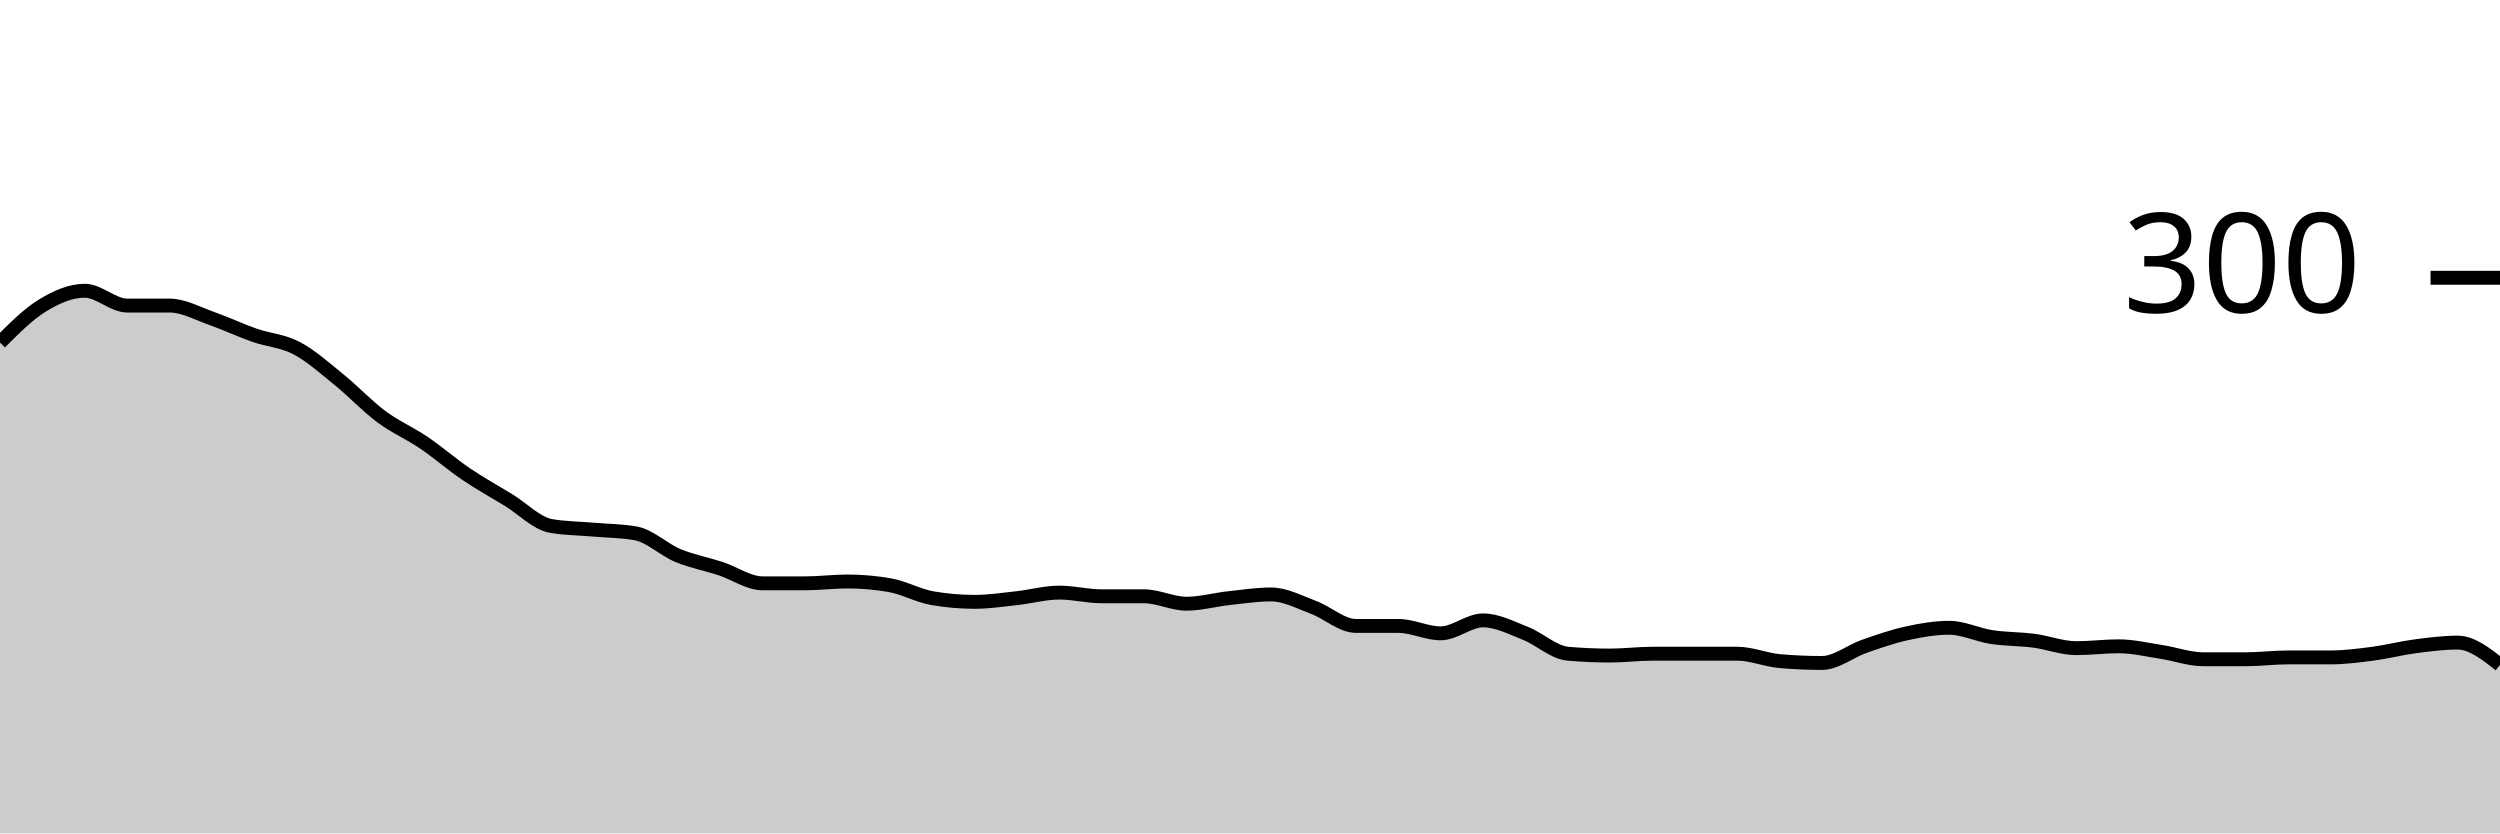
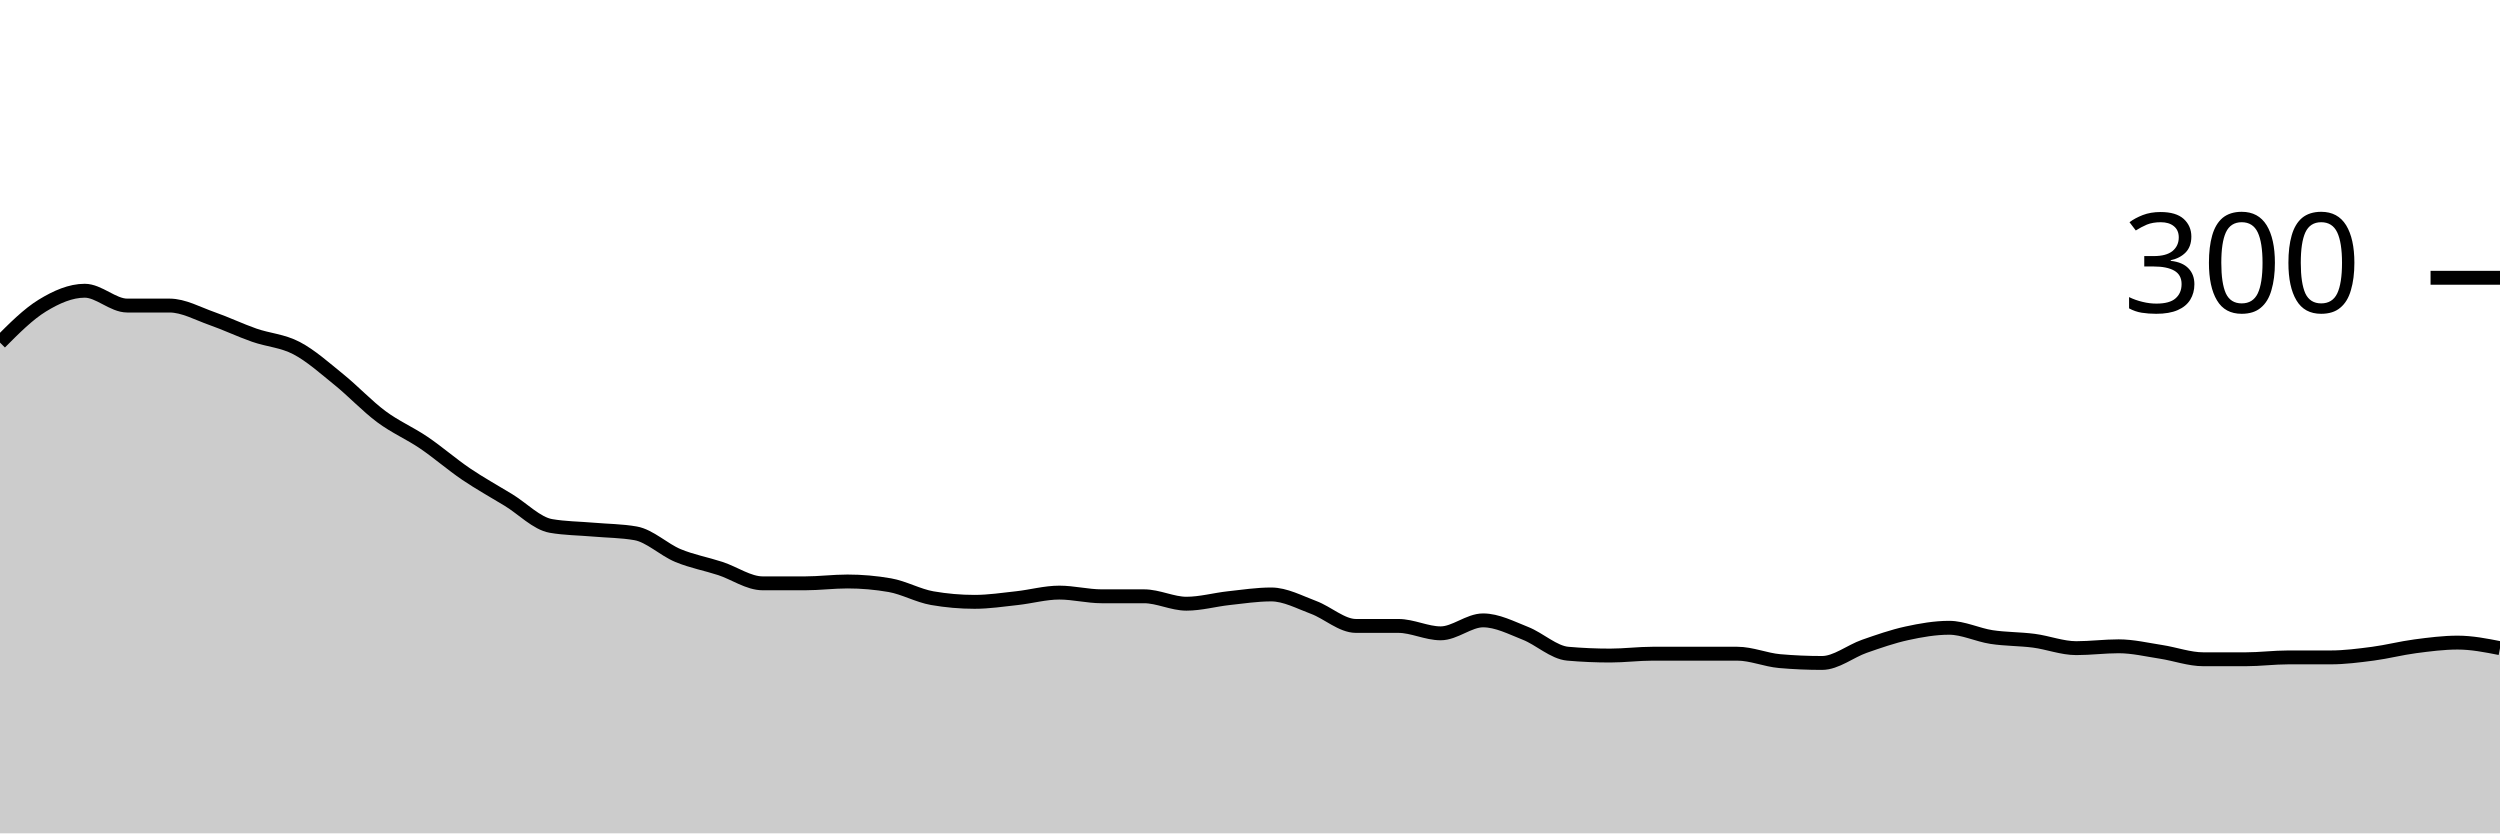
<svg xmlns="http://www.w3.org/2000/svg" viewBox="0 0 180 60">
  <g transform="translate(0,20)">
-     <path class="area" fill="rgba(0, 0, 0, 0.2)" d="M0,4.667C1.017,3.644,2.034,2.622,3.051,2C4.068,1.378,5.085,0.933,6.102,0.933C7.119,0.933,8.136,2,9.153,2C10.169,2,11.186,2,12.203,2C13.22,2,14.237,2.578,15.254,2.933C16.271,3.289,17.288,3.778,18.305,4.133C19.322,4.489,20.339,4.533,21.356,5.067C22.373,5.6,23.39,6.511,24.407,7.333C25.424,8.156,26.441,9.244,27.458,10C28.475,10.756,29.492,11.178,30.508,11.867C31.525,12.556,32.542,13.444,33.559,14.133C34.576,14.822,35.593,15.378,36.61,16C37.627,16.622,38.644,17.689,39.661,17.867C40.678,18.044,41.695,18.044,42.712,18.133C43.729,18.222,44.746,18.222,45.763,18.4C46.78,18.578,47.797,19.578,48.814,20C49.831,20.422,50.847,20.6,51.864,20.933C52.881,21.267,53.898,22,54.915,22C55.932,22,56.949,22,57.966,22C58.983,22,60,21.867,61.017,21.867C62.034,21.867,63.051,21.956,64.068,22.133C65.085,22.311,66.102,22.889,67.119,23.067C68.136,23.244,69.153,23.333,70.169,23.333C71.186,23.333,72.203,23.178,73.22,23.067C74.237,22.956,75.254,22.667,76.271,22.667C77.288,22.667,78.305,22.933,79.322,22.933C80.339,22.933,81.356,22.933,82.373,22.933C83.39,22.933,84.407,23.467,85.424,23.467C86.441,23.467,87.458,23.178,88.475,23.067C89.492,22.956,90.508,22.8,91.525,22.8C92.542,22.8,93.559,23.356,94.576,23.733C95.593,24.111,96.61,25.067,97.627,25.067C98.644,25.067,99.661,25.067,100.678,25.067C101.695,25.067,102.712,25.6,103.729,25.6C104.746,25.6,105.763,24.667,106.78,24.667C107.797,24.667,108.814,25.2,109.831,25.6C110.847,26,111.864,26.978,112.881,27.067C113.898,27.156,114.915,27.2,115.932,27.2C116.949,27.2,117.966,27.067,118.983,27.067C120,27.067,121.017,27.067,122.034,27.067C123.051,27.067,124.068,27.067,125.085,27.067C126.102,27.067,127.119,27.511,128.136,27.6C129.153,27.689,130.169,27.733,131.186,27.733C132.203,27.733,133.22,26.889,134.237,26.533C135.254,26.178,136.271,25.822,137.288,25.6C138.305,25.378,139.322,25.2,140.339,25.2C141.356,25.2,142.373,25.711,143.39,25.867C144.407,26.022,145.424,26,146.441,26.133C147.458,26.267,148.475,26.667,149.492,26.667C150.508,26.667,151.525,26.533,152.542,26.533C153.559,26.533,154.576,26.778,155.593,26.933C156.61,27.089,157.627,27.467,158.644,27.467C159.661,27.467,160.678,27.467,161.695,27.467C162.712,27.467,163.729,27.333,164.746,27.333C165.763,27.333,166.78,27.333,167.797,27.333C168.814,27.333,169.831,27.2,170.847,27.067C171.864,26.933,172.881,26.667,173.898,26.533C174.915,26.4,175.932,26.267,176.949,26.267C177.966,26.267,178.983,27.067,180,27.867L180,40C178.983,40,177.966,40,176.949,40C175.932,40,174.915,40,173.898,40C172.881,40,171.864,40,170.847,40C169.831,40,168.814,40,167.797,40C166.78,40,165.763,40,164.746,40C163.729,40,162.712,40,161.695,40C160.678,40,159.661,40,158.644,40C157.627,40,156.61,40,155.593,40C154.576,40,153.559,40,152.542,40C151.525,40,150.508,40,149.492,40C148.475,40,147.458,40,146.441,40C145.424,40,144.407,40,143.39,40C142.373,40,141.356,40,140.339,40C139.322,40,138.305,40,137.288,40C136.271,40,135.254,40,134.237,40C133.22,40,132.203,40,131.186,40C130.169,40,129.153,40,128.136,40C127.119,40,126.102,40,125.085,40C124.068,40,123.051,40,122.034,40C121.017,40,120,40,118.983,40C117.966,40,116.949,40,115.932,40C114.915,40,113.898,40,112.881,40C111.864,40,110.847,40,109.831,40C108.814,40,107.797,40,106.78,40C105.763,40,104.746,40,103.729,40C102.712,40,101.695,40,100.678,40C99.661,40,98.644,40,97.627,40C96.61,40,95.593,40,94.576,40C93.559,40,92.542,40,91.525,40C90.508,40,89.492,40,88.475,40C87.458,40,86.441,40,85.424,40C84.407,40,83.39,40,82.373,40C81.356,40,80.339,40,79.322,40C78.305,40,77.288,40,76.271,40C75.254,40,74.237,40,73.22,40C72.203,40,71.186,40,70.169,40C69.153,40,68.136,40,67.119,40C66.102,40,65.085,40,64.068,40C63.051,40,62.034,40,61.017,40C60,40,58.983,40,57.966,40C56.949,40,55.932,40,54.915,40C53.898,40,52.881,40,51.864,40C50.847,40,49.831,40,48.814,40C47.797,40,46.78,40,45.763,40C44.746,40,43.729,40,42.712,40C41.695,40,40.678,40,39.661,40C38.644,40,37.627,40,36.61,40C35.593,40,34.576,40,33.559,40C32.542,40,31.525,40,30.508,40C29.492,40,28.475,40,27.458,40C26.441,40,25.424,40,24.407,40C23.39,40,22.373,40,21.356,40C20.339,40,19.322,40,18.305,40C17.288,40,16.271,40,15.254,40C14.237,40,13.22,40,12.203,40C11.186,40,10.169,40,9.153,40C8.136,40,7.119,40,6.102,40C5.085,40,4.068,40,3.051,40C2.034,40,1.017,40,0,40Z" />
-     <path class="line" stroke="black" fill="none" d="M0,4.667C1.017,3.644,2.034,2.622,3.051,2C4.068,1.378,5.085,0.933,6.102,0.933C7.119,0.933,8.136,2,9.153,2C10.169,2,11.186,2,12.203,2C13.22,2,14.237,2.578,15.254,2.933C16.271,3.289,17.288,3.778,18.305,4.133C19.322,4.489,20.339,4.533,21.356,5.067C22.373,5.6,23.39,6.511,24.407,7.333C25.424,8.156,26.441,9.244,27.458,10C28.475,10.756,29.492,11.178,30.508,11.867C31.525,12.556,32.542,13.444,33.559,14.133C34.576,14.822,35.593,15.378,36.61,16C37.627,16.622,38.644,17.689,39.661,17.867C40.678,18.044,41.695,18.044,42.712,18.133C43.729,18.222,44.746,18.222,45.763,18.4C46.78,18.578,47.797,19.578,48.814,20C49.831,20.422,50.847,20.6,51.864,20.933C52.881,21.267,53.898,22,54.915,22C55.932,22,56.949,22,57.966,22C58.983,22,60,21.867,61.017,21.867C62.034,21.867,63.051,21.956,64.068,22.133C65.085,22.311,66.102,22.889,67.119,23.067C68.136,23.244,69.153,23.333,70.169,23.333C71.186,23.333,72.203,23.178,73.22,23.067C74.237,22.956,75.254,22.667,76.271,22.667C77.288,22.667,78.305,22.933,79.322,22.933C80.339,22.933,81.356,22.933,82.373,22.933C83.39,22.933,84.407,23.467,85.424,23.467C86.441,23.467,87.458,23.178,88.475,23.067C89.492,22.956,90.508,22.8,91.525,22.8C92.542,22.8,93.559,23.356,94.576,23.733C95.593,24.111,96.61,25.067,97.627,25.067C98.644,25.067,99.661,25.067,100.678,25.067C101.695,25.067,102.712,25.6,103.729,25.6C104.746,25.6,105.763,24.667,106.78,24.667C107.797,24.667,108.814,25.2,109.831,25.6C110.847,26,111.864,26.978,112.881,27.067C113.898,27.156,114.915,27.2,115.932,27.2C116.949,27.2,117.966,27.067,118.983,27.067C120,27.067,121.017,27.067,122.034,27.067C123.051,27.067,124.068,27.067,125.085,27.067C126.102,27.067,127.119,27.511,128.136,27.6C129.153,27.689,130.169,27.733,131.186,27.733C132.203,27.733,133.22,26.889,134.237,26.533C135.254,26.178,136.271,25.822,137.288,25.6C138.305,25.378,139.322,25.2,140.339,25.2C141.356,25.2,142.373,25.711,143.39,25.867C144.407,26.022,145.424,26,146.441,26.133C147.458,26.267,148.475,26.667,149.492,26.667C150.508,26.667,151.525,26.533,152.542,26.533C153.559,26.533,154.576,26.778,155.593,26.933C156.61,27.089,157.627,27.467,158.644,27.467C159.661,27.467,160.678,27.467,161.695,27.467C162.712,27.467,163.729,27.333,164.746,27.333C165.763,27.333,166.78,27.333,167.797,27.333C168.814,27.333,169.831,27.2,170.847,27.067C171.864,26.933,172.881,26.667,173.898,26.533C174.915,26.4,175.932,26.267,176.949,26.267C177.966,26.267,178.983,27.067,180,27.867" />
+     <path class="area" fill="rgba(0, 0, 0, 0.2)" d="M0,4.667C1.017,3.644,2.034,2.622,3.051,2C4.068,1.378,5.085,0.933,6.102,0.933C7.119,0.933,8.136,2,9.153,2C10.169,2,11.186,2,12.203,2C13.22,2,14.237,2.578,15.254,2.933C16.271,3.289,17.288,3.778,18.305,4.133C19.322,4.489,20.339,4.533,21.356,5.067C22.373,5.6,23.39,6.511,24.407,7.333C25.424,8.156,26.441,9.244,27.458,10C28.475,10.756,29.492,11.178,30.508,11.867C31.525,12.556,32.542,13.444,33.559,14.133C34.576,14.822,35.593,15.378,36.61,16C37.627,16.622,38.644,17.689,39.661,17.867C40.678,18.044,41.695,18.044,42.712,18.133C43.729,18.222,44.746,18.222,45.763,18.4C46.78,18.578,47.797,19.578,48.814,20C49.831,20.422,50.847,20.6,51.864,20.933C52.881,21.267,53.898,22,54.915,22C55.932,22,56.949,22,57.966,22C58.983,22,60,21.867,61.017,21.867C62.034,21.867,63.051,21.956,64.068,22.133C65.085,22.311,66.102,22.889,67.119,23.067C68.136,23.244,69.153,23.333,70.169,23.333C71.186,23.333,72.203,23.178,73.22,23.067C74.237,22.956,75.254,22.667,76.271,22.667C77.288,22.667,78.305,22.933,79.322,22.933C80.339,22.933,81.356,22.933,82.373,22.933C83.39,22.933,84.407,23.467,85.424,23.467C86.441,23.467,87.458,23.178,88.475,23.067C89.492,22.956,90.508,22.8,91.525,22.8C92.542,22.8,93.559,23.356,94.576,23.733C95.593,24.111,96.61,25.067,97.627,25.067C98.644,25.067,99.661,25.067,100.678,25.067C101.695,25.067,102.712,25.6,103.729,25.6C104.746,25.6,105.763,24.667,106.78,24.667C107.797,24.667,108.814,25.2,109.831,25.6C110.847,26,111.864,26.978,112.881,27.067C113.898,27.156,114.915,27.2,115.932,27.2C116.949,27.2,117.966,27.067,118.983,27.067C120,27.067,121.017,27.067,122.034,27.067C123.051,27.067,124.068,27.067,125.085,27.067C126.102,27.067,127.119,27.511,128.136,27.6C129.153,27.689,130.169,27.733,131.186,27.733C132.203,27.733,133.22,26.889,134.237,26.533C135.254,26.178,136.271,25.822,137.288,25.6C138.305,25.378,139.322,25.2,140.339,25.2C141.356,25.2,142.373,25.711,143.39,25.867C144.407,26.022,145.424,26,146.441,26.133C147.458,26.267,148.475,26.667,149.492,26.667C150.508,26.667,151.525,26.533,152.542,26.533C153.559,26.533,154.576,26.778,155.593,26.933C156.61,27.089,157.627,27.467,158.644,27.467C159.661,27.467,160.678,27.467,161.695,27.467C162.712,27.467,163.729,27.333,164.746,27.333C165.763,27.333,166.78,27.333,167.797,27.333C168.814,27.333,169.831,27.2,170.847,27.067C171.864,26.933,172.881,26.667,173.898,26.533C174.915,26.4,175.932,26.267,176.949,26.267C177.966,26.267,178.983,26.467,180,26.667L180,40C178.983,40,177.966,40,176.949,40C175.932,40,174.915,40,173.898,40C172.881,40,171.864,40,170.847,40C169.831,40,168.814,40,167.797,40C166.78,40,165.763,40,164.746,40C163.729,40,162.712,40,161.695,40C160.678,40,159.661,40,158.644,40C157.627,40,156.61,40,155.593,40C154.576,40,153.559,40,152.542,40C151.525,40,150.508,40,149.492,40C148.475,40,147.458,40,146.441,40C145.424,40,144.407,40,143.39,40C142.373,40,141.356,40,140.339,40C139.322,40,138.305,40,137.288,40C136.271,40,135.254,40,134.237,40C133.22,40,132.203,40,131.186,40C130.169,40,129.153,40,128.136,40C127.119,40,126.102,40,125.085,40C124.068,40,123.051,40,122.034,40C121.017,40,120,40,118.983,40C117.966,40,116.949,40,115.932,40C114.915,40,113.898,40,112.881,40C111.864,40,110.847,40,109.831,40C108.814,40,107.797,40,106.78,40C105.763,40,104.746,40,103.729,40C102.712,40,101.695,40,100.678,40C99.661,40,98.644,40,97.627,40C96.61,40,95.593,40,94.576,40C93.559,40,92.542,40,91.525,40C90.508,40,89.492,40,88.475,40C87.458,40,86.441,40,85.424,40C84.407,40,83.39,40,82.373,40C81.356,40,80.339,40,79.322,40C78.305,40,77.288,40,76.271,40C75.254,40,74.237,40,73.22,40C72.203,40,71.186,40,70.169,40C69.153,40,68.136,40,67.119,40C66.102,40,65.085,40,64.068,40C63.051,40,62.034,40,61.017,40C60,40,58.983,40,57.966,40C56.949,40,55.932,40,54.915,40C53.898,40,52.881,40,51.864,40C50.847,40,49.831,40,48.814,40C47.797,40,46.78,40,45.763,40C44.746,40,43.729,40,42.712,40C41.695,40,40.678,40,39.661,40C38.644,40,37.627,40,36.61,40C35.593,40,34.576,40,33.559,40C32.542,40,31.525,40,30.508,40C29.492,40,28.475,40,27.458,40C26.441,40,25.424,40,24.407,40C23.39,40,22.373,40,21.356,40C20.339,40,19.322,40,18.305,40C17.288,40,16.271,40,15.254,40C14.237,40,13.22,40,12.203,40C11.186,40,10.169,40,9.153,40C8.136,40,7.119,40,6.102,40C5.085,40,4.068,40,3.051,40C2.034,40,1.017,40,0,40Z" />
+     <path class="line" stroke="black" fill="none" d="M0,4.667C1.017,3.644,2.034,2.622,3.051,2C4.068,1.378,5.085,0.933,6.102,0.933C7.119,0.933,8.136,2,9.153,2C10.169,2,11.186,2,12.203,2C13.22,2,14.237,2.578,15.254,2.933C16.271,3.289,17.288,3.778,18.305,4.133C19.322,4.489,20.339,4.533,21.356,5.067C22.373,5.6,23.39,6.511,24.407,7.333C25.424,8.156,26.441,9.244,27.458,10C28.475,10.756,29.492,11.178,30.508,11.867C31.525,12.556,32.542,13.444,33.559,14.133C34.576,14.822,35.593,15.378,36.61,16C37.627,16.622,38.644,17.689,39.661,17.867C40.678,18.044,41.695,18.044,42.712,18.133C43.729,18.222,44.746,18.222,45.763,18.4C46.78,18.578,47.797,19.578,48.814,20C49.831,20.422,50.847,20.6,51.864,20.933C52.881,21.267,53.898,22,54.915,22C55.932,22,56.949,22,57.966,22C58.983,22,60,21.867,61.017,21.867C62.034,21.867,63.051,21.956,64.068,22.133C65.085,22.311,66.102,22.889,67.119,23.067C68.136,23.244,69.153,23.333,70.169,23.333C71.186,23.333,72.203,23.178,73.22,23.067C74.237,22.956,75.254,22.667,76.271,22.667C77.288,22.667,78.305,22.933,79.322,22.933C80.339,22.933,81.356,22.933,82.373,22.933C83.39,22.933,84.407,23.467,85.424,23.467C86.441,23.467,87.458,23.178,88.475,23.067C89.492,22.956,90.508,22.8,91.525,22.8C92.542,22.8,93.559,23.356,94.576,23.733C95.593,24.111,96.61,25.067,97.627,25.067C98.644,25.067,99.661,25.067,100.678,25.067C101.695,25.067,102.712,25.6,103.729,25.6C104.746,25.6,105.763,24.667,106.78,24.667C107.797,24.667,108.814,25.2,109.831,25.6C110.847,26,111.864,26.978,112.881,27.067C113.898,27.156,114.915,27.2,115.932,27.2C116.949,27.2,117.966,27.067,118.983,27.067C120,27.067,121.017,27.067,122.034,27.067C123.051,27.067,124.068,27.067,125.085,27.067C126.102,27.067,127.119,27.511,128.136,27.6C129.153,27.689,130.169,27.733,131.186,27.733C132.203,27.733,133.22,26.889,134.237,26.533C135.254,26.178,136.271,25.822,137.288,25.6C138.305,25.378,139.322,25.2,140.339,25.2C141.356,25.2,142.373,25.711,143.39,25.867C144.407,26.022,145.424,26,146.441,26.133C147.458,26.267,148.475,26.667,149.492,26.667C150.508,26.667,151.525,26.533,152.542,26.533C153.559,26.533,154.576,26.778,155.593,26.933C156.61,27.089,157.627,27.467,158.644,27.467C159.661,27.467,160.678,27.467,161.695,27.467C162.712,27.467,163.729,27.333,164.746,27.333C165.763,27.333,166.78,27.333,167.797,27.333C168.814,27.333,169.831,27.2,170.847,27.067C171.864,26.933,172.881,26.667,173.898,26.533C174.915,26.4,175.932,26.267,176.949,26.267C177.966,26.267,178.983,26.467,180,26.667" />
    <path class="axis-ceiling" stroke-width="1" stroke="black" fill="none" d="M175,0L180,0" />
    <text class="axis-ceiling-label" font-family="sans-serif" text-anchor="end" font-size="10px" x="170" y="2.5">300</text>
  </g>
</svg>
